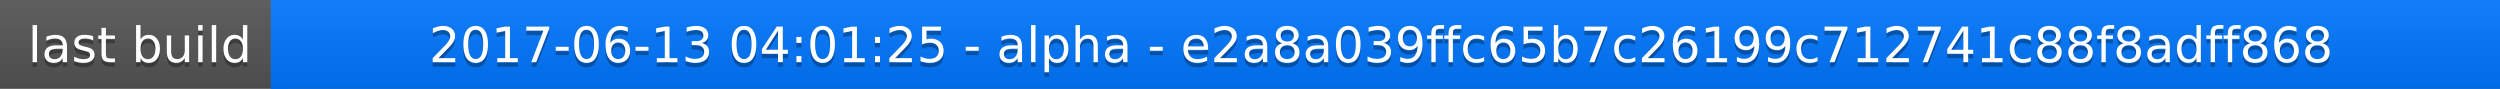
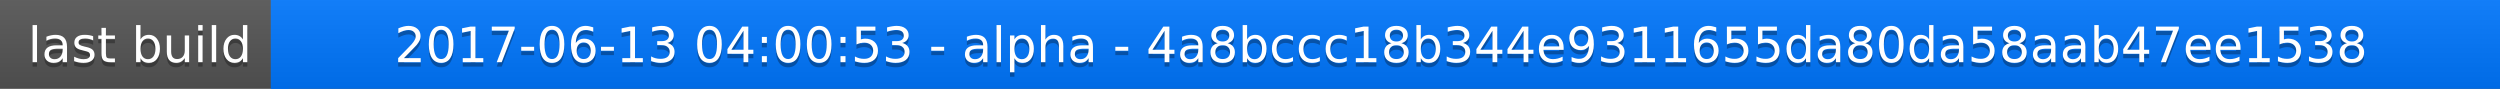
<svg xmlns="http://www.w3.org/2000/svg" width="563" height="20">
  <linearGradient id="a" x2="0" y2="100%">
    <stop offset="0" stop-color="#bbb" stop-opacity=".1" />
    <stop offset="1" stop-opacity=".1" />
  </linearGradient>
  <rect rx="0" width="563" height="20" fill="#555" />
  <rect rx="0" x="61" width="502" height="20" fill="#07f" />
  <path fill="#07f" d="M61 0h4v20h-4z" />
  <rect rx="0" width="563" height="20" fill="url(#a)" />
  <g fill="#fff" text-anchor="middle" font-family="DejaVu Sans,Verdana,Geneva,sans-serif" font-size="11">
    <text x="31.5" y="15" fill="#010101" fill-opacity=".3">last build</text>
    <text x="31.5" y="14">last build</text>
-     <text x="311" y="15" fill="#010101" fill-opacity=".3">2017-06-13 04:01:25 - alpha - e2a8a039ffc65b7c26199c712741c88f8adff868</text>
-     <text x="311" y="14">2017-06-13 04:01:25 - alpha - e2a8a039ffc65b7c26199c712741c88f8adff868</text>
+     <text x="311" y="15" fill="#010101" fill-opacity=".3">2017-06-13 04:00:53 - alpha - 4a8bccc18b344e9311655da80da58aab47ee1538</text>
+     <text x="311" y="14">2017-06-13 04:00:53 - alpha - 4a8bccc18b344e9311655da80da58aab47ee1538</text>
  </g>
</svg>
